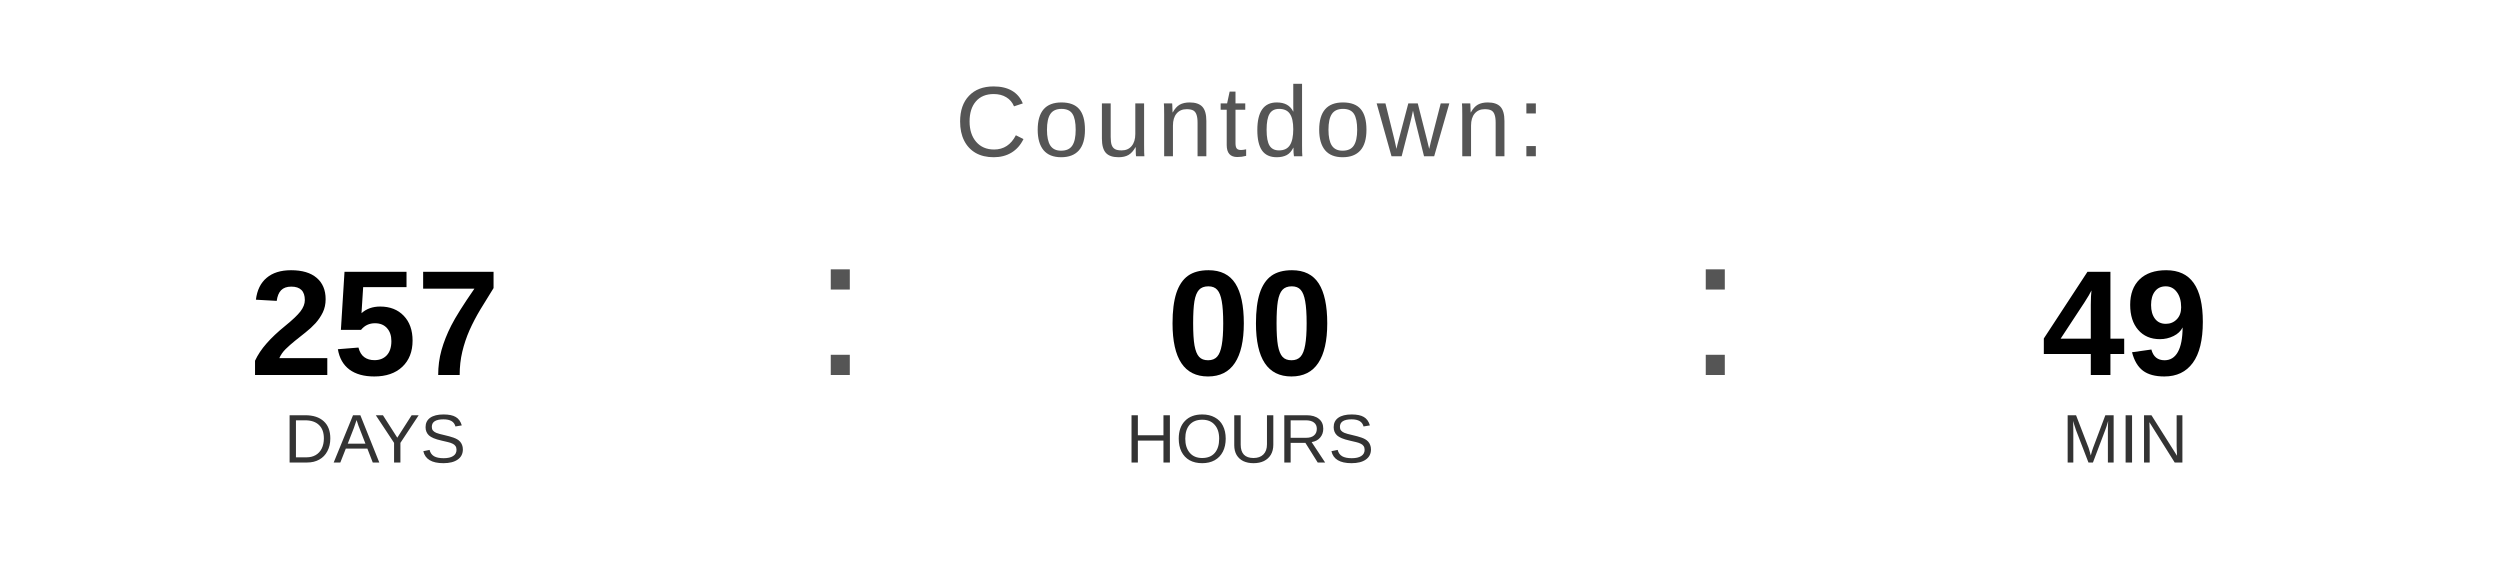
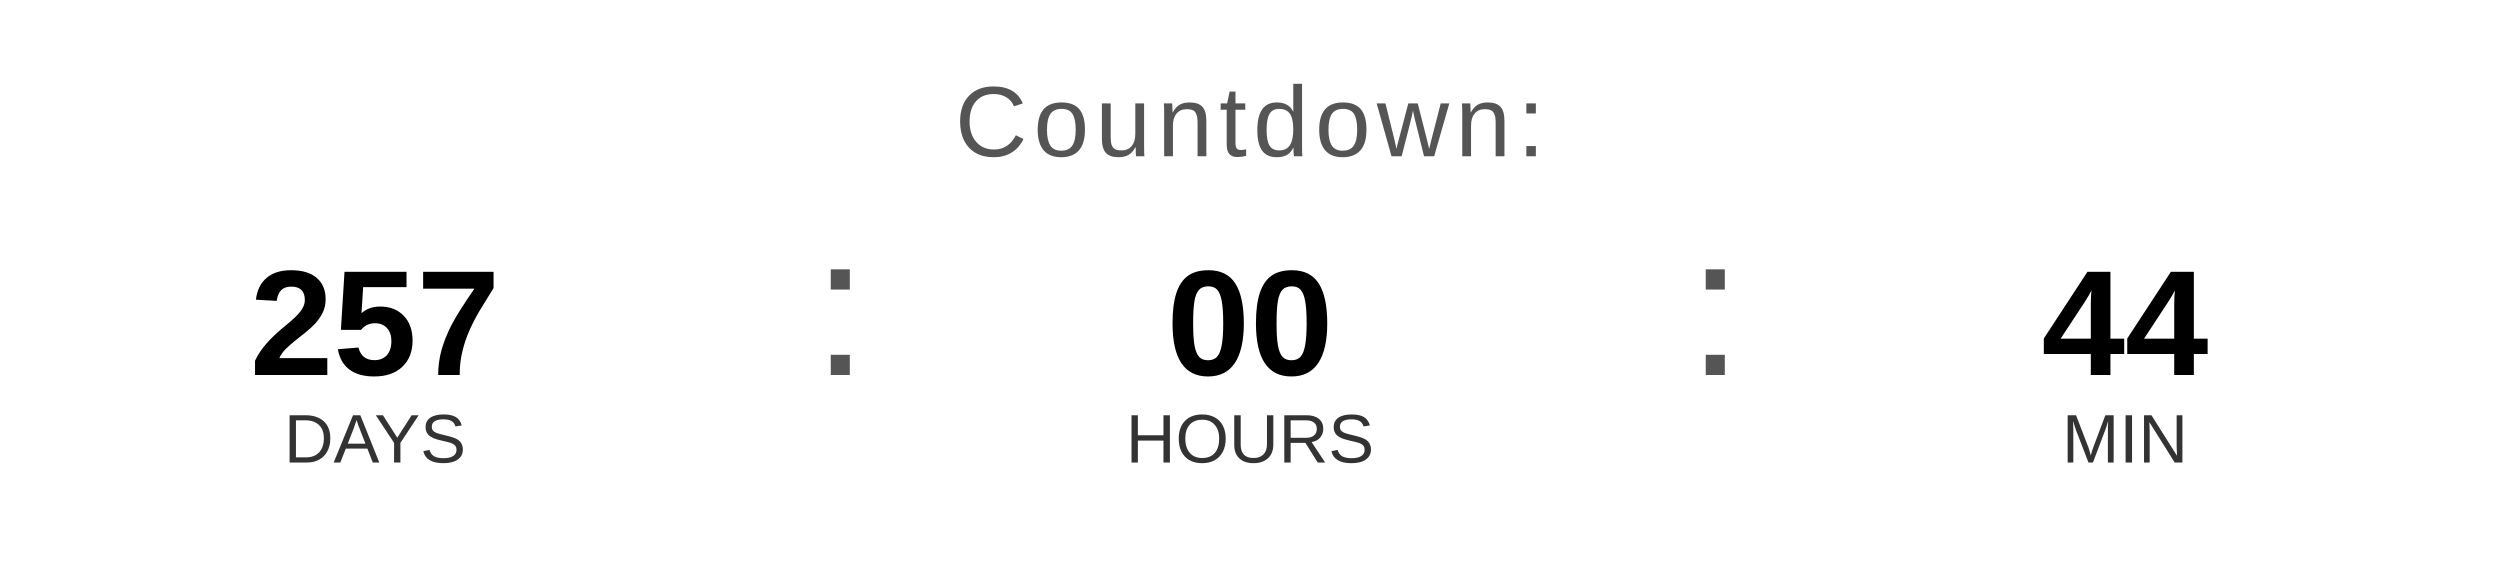
<svg xmlns="http://www.w3.org/2000/svg" width="400" height="90" viewBox="0 0 400 90">
  <text x="200" y="25" font-family="Arial, Helvetica, sans-serif" font-size="16" fill="#555555" text-anchor="middle" letter-spacing="1">
    Countdown:
  </text>
  <text x="60" y="60" font-family="Arial, Helvetica, sans-serif" font-size="24" font-weight="bold" fill="#000000" text-anchor="middle">257</text>
  <text x="60" y="74" font-family="Arial, Helvetica, sans-serif" font-size="11" fill="#333333" text-anchor="middle">DAYS</text>
  <text x="130" y="60" font-family="Arial, sans-serif" font-size="32" fill="#555555">:</text>
  <text x="200" y="60" font-family="Arial, Helvetica, sans-serif" font-size="24" font-weight="bold" fill="#000000" text-anchor="middle">00</text>
  <text x="200" y="74" font-family="Arial, Helvetica, sans-serif" font-size="11" fill="#333333" text-anchor="middle">HOURS</text>
  <text x="270" y="60" font-family="Arial, sans-serif" font-size="32" fill="#555555">:</text>
-   <text x="340" y="60" font-family="Arial, Helvetica, sans-serif" font-size="24" font-weight="bold" fill="#000000" text-anchor="middle">49</text>
+   <text x="340" y="60" font-family="Arial, Helvetica, sans-serif" font-size="24" font-weight="bold" fill="#000000" text-anchor="middle">44</text>
  <text x="340" y="74" font-family="Arial, Helvetica, sans-serif" font-size="11" fill="#333333" text-anchor="middle">MIN</text>
</svg>
